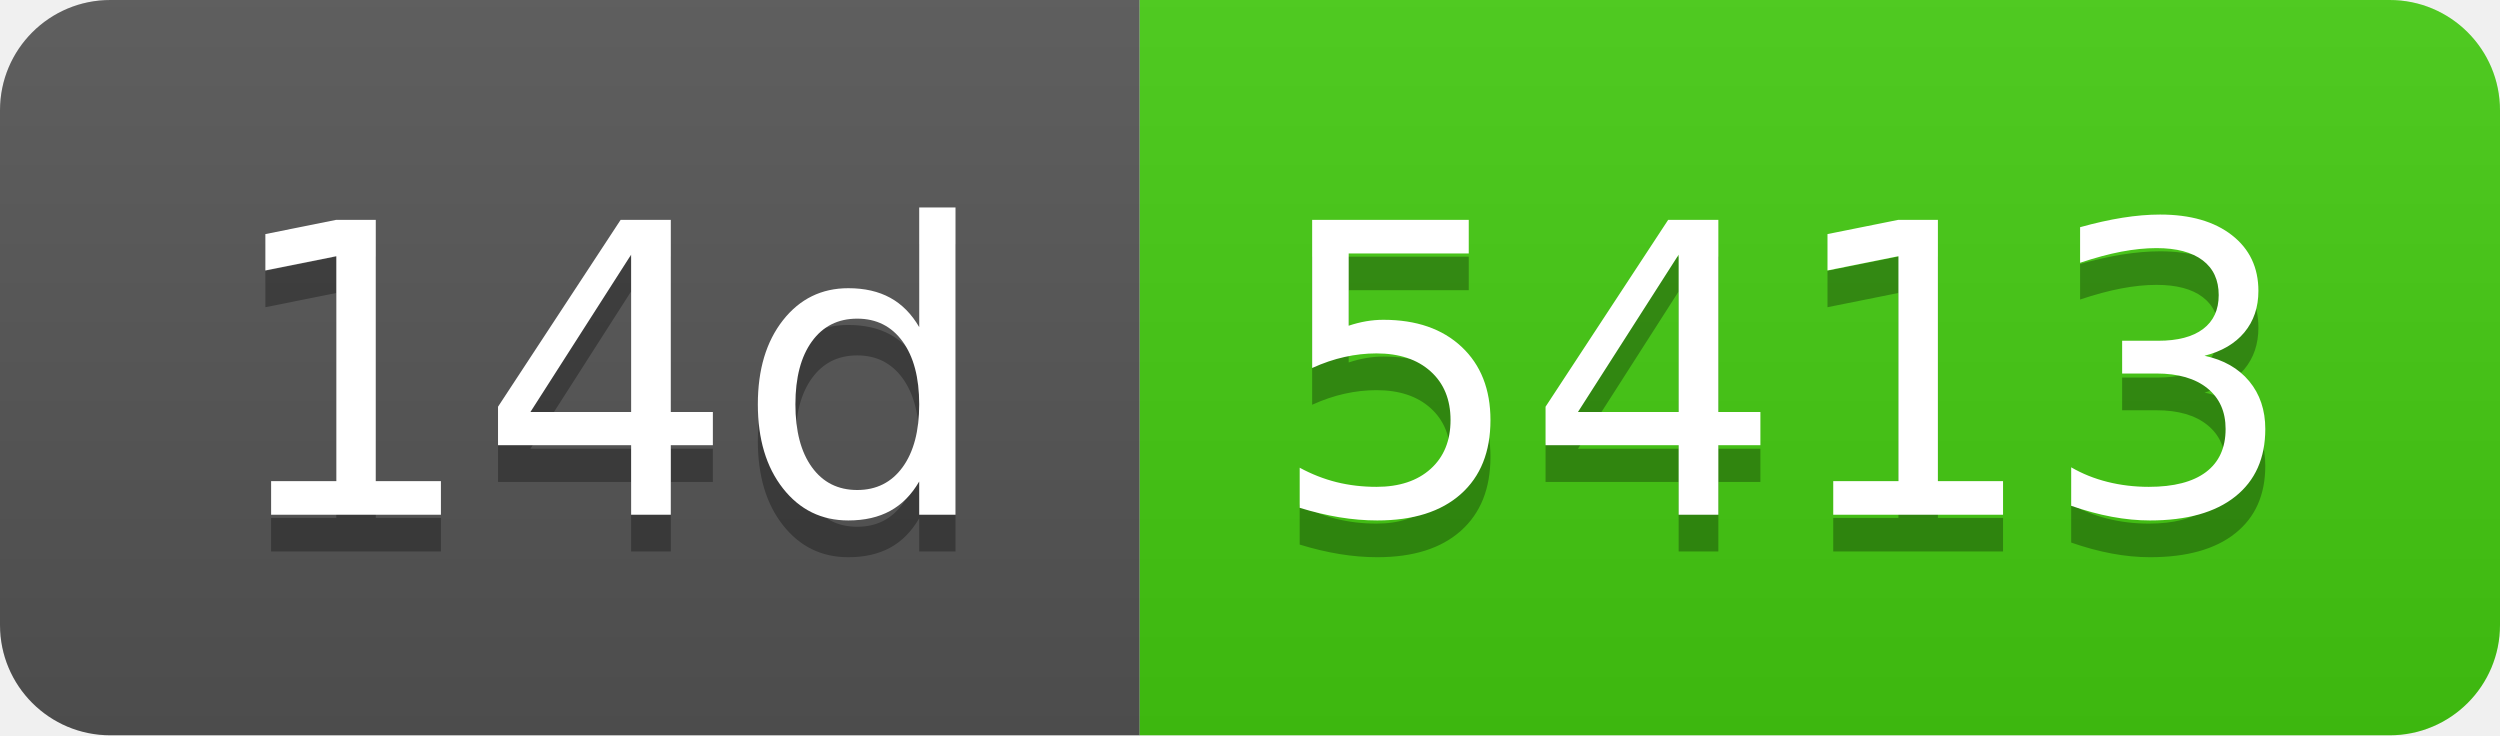
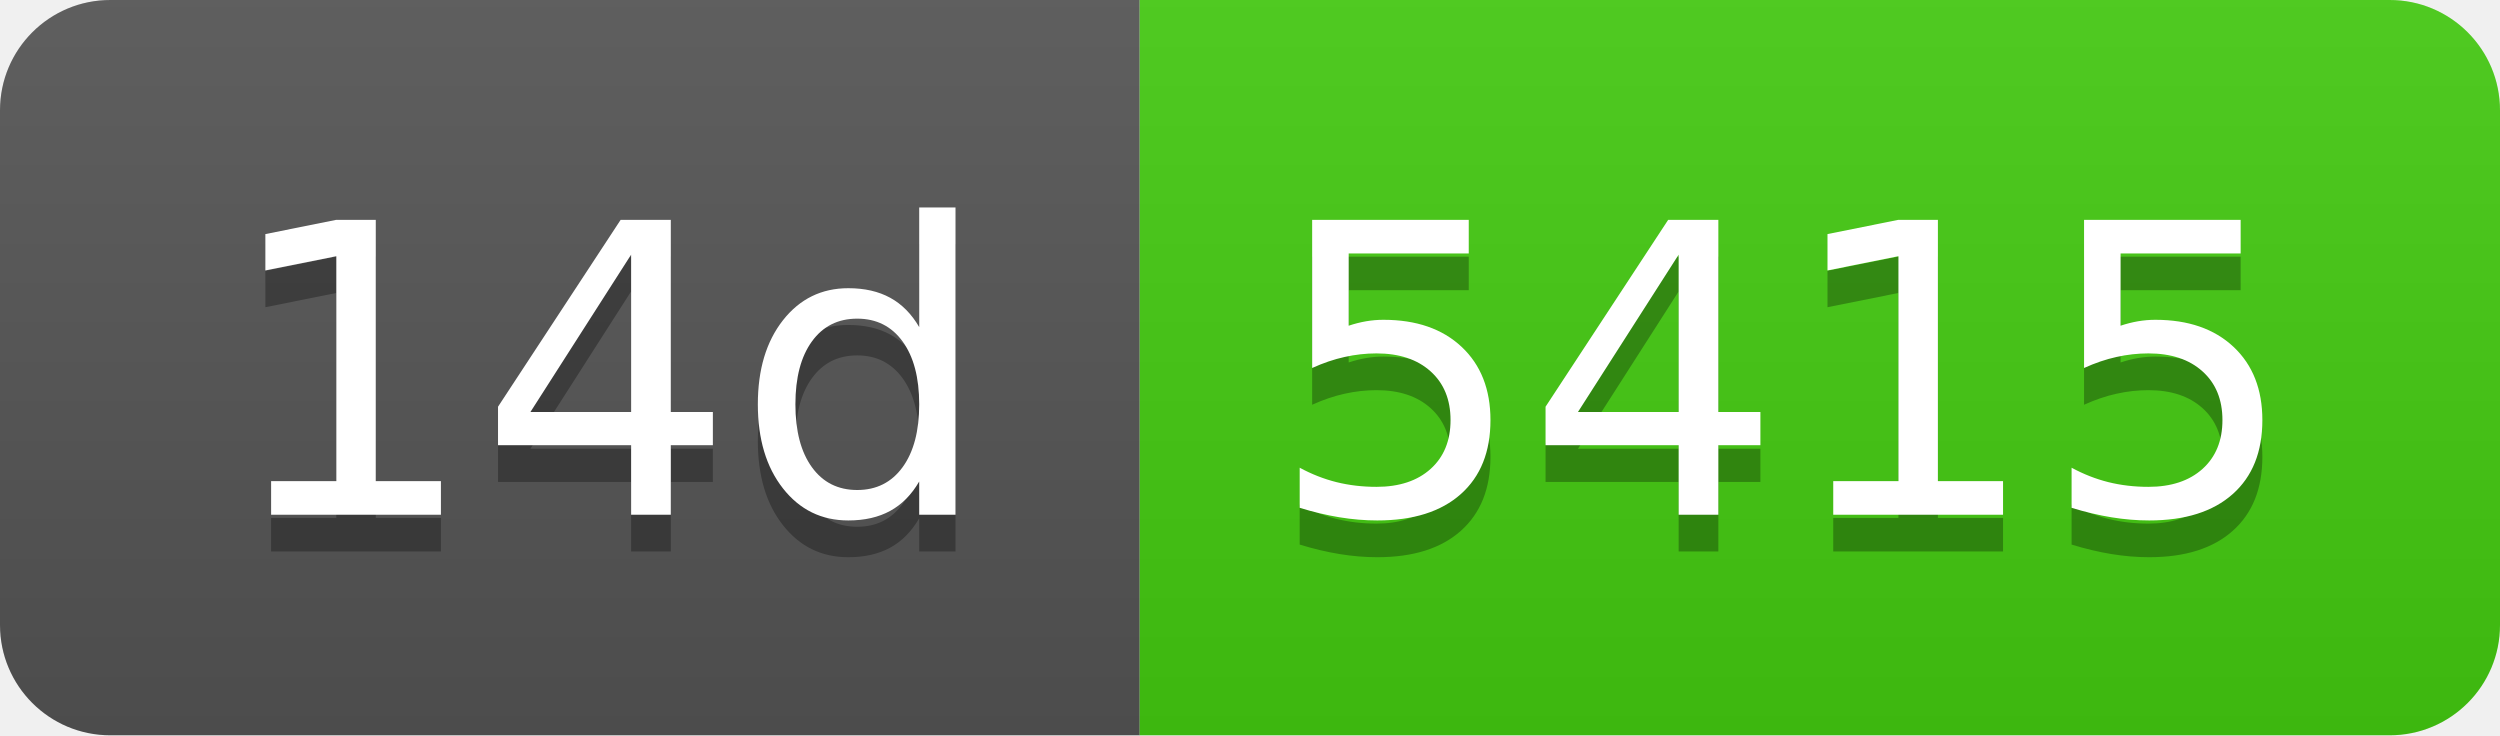
- <svg xmlns="http://www.w3.org/2000/svg" width="68" height="20" role="img" aria-label="14d: 5413">
+ <svg xmlns="http://www.w3.org/2000/svg" width="68" height="20" role="img" aria-label="14d: 5415">
  <linearGradient id="s" x2="0" y2="100%">
    <stop offset="0" stop-color="#bbb" stop-opacity=".1" />
    <stop offset="1" stop-opacity=".1" />
  </linearGradient>
  <clipPath id="r">
    <rect width="68" height="20" rx="3" fill="#fff" />
  </clipPath>
  <g clip-path="url(#r)">
    <rect width="31" height="20" fill="#555" />
    <rect x="31" width="37" height="20" fill="#4c1" />
    <rect width="68" height="20" fill="url(#s)" />
  </g>
  <g fill="#fff" text-anchor="middle" font-family="Verdana,Geneva,DejaVu Sans,sans-serif" text-rendering="geometricPrecision" font-size="110">
    <text aria-hidden="true" x="165" y="150" fill="#010101" fill-opacity=".3" transform="scale(.1)" textLength="210">14d</text>
    <text x="165" y="140" transform="scale(.1)" fill="#fff" textLength="210">14d</text>
-     <text aria-hidden="true" x="485" y="150" fill="#010101" fill-opacity=".3" transform="scale(.1)" textLength="270">5413</text>
-     <text x="485" y="140" transform="scale(.1)" fill="#fff" textLength="270">5413</text>
+     <text aria-hidden="true" x="485" y="150" fill="#010101" fill-opacity=".3" transform="scale(.1)" textLength="270">5415</text>
+     <text x="485" y="140" transform="scale(.1)" fill="#fff" textLength="270">5415</text>
  </g>
</svg>
